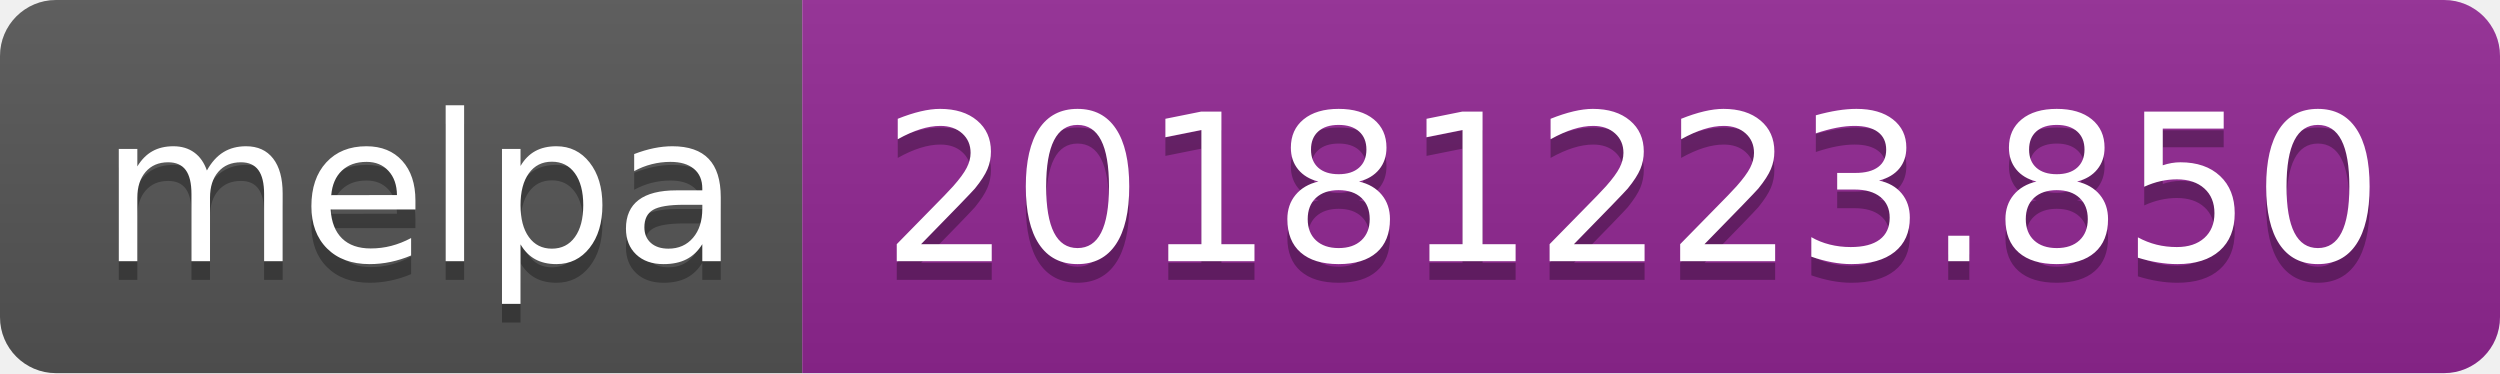
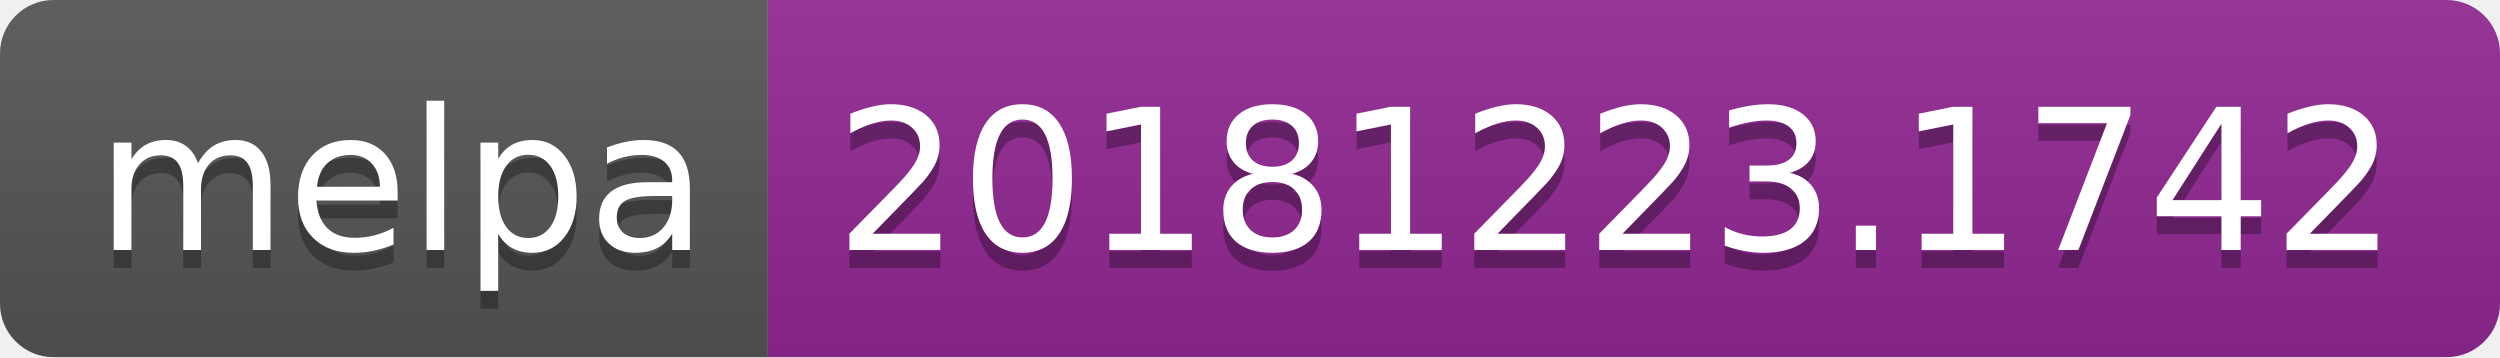
- <svg xmlns="http://www.w3.org/2000/svg" width="134" height="20">
+ <svg xmlns="http://www.w3.org/2000/svg" width="140" height="20">
  <linearGradient id="b" x2="0" y2="100%">
    <stop offset="0" stop-color="#bbb" stop-opacity=".1" />
    <stop offset="1" stop-opacity=".1" />
  </linearGradient>
  <clipPath id="a">
-     <rect width="134" height="20" rx="3" fill="#fff" />
+     <rect width="140" height="20" rx="3" fill="#fff" />
  </clipPath>
  <g clip-path="url(#a)">
    <path fill="#555" d="M0 0h43v20H0z" />
-     <path fill="#922793" d="M43 0h91v20H43z" />
-     <path fill="url(#b)" d="M0 0h134v20H0z" />
+     <path fill="#922793" d="M43 0h97v20H43z" />
+     <path fill="url(#b)" d="M0 0h140v20H0z" />
  </g>
  <g fill="#fff" text-anchor="middle" font-family="DejaVu Sans,Verdana,Geneva,sans-serif" font-size="110">
    <text x="225" y="150" fill="#010101" fill-opacity=".3" transform="scale(.1)" textLength="330">melpa</text>
    <text x="225" y="140" transform="scale(.1)" textLength="330">melpa</text>
-     <text x="875" y="150" fill="#010101" fill-opacity=".3" transform="scale(.1)" textLength="810">20181223.850</text>
-     <text x="875" y="140" transform="scale(.1)" textLength="810">20181223.850</text>
+     <text x="905" y="150" fill="#010101" fill-opacity=".3" transform="scale(.1)" textLength="870">20181223.1742</text>
+     <text x="905" y="140" transform="scale(.1)" textLength="870">20181223.1742</text>
  </g>
</svg>
